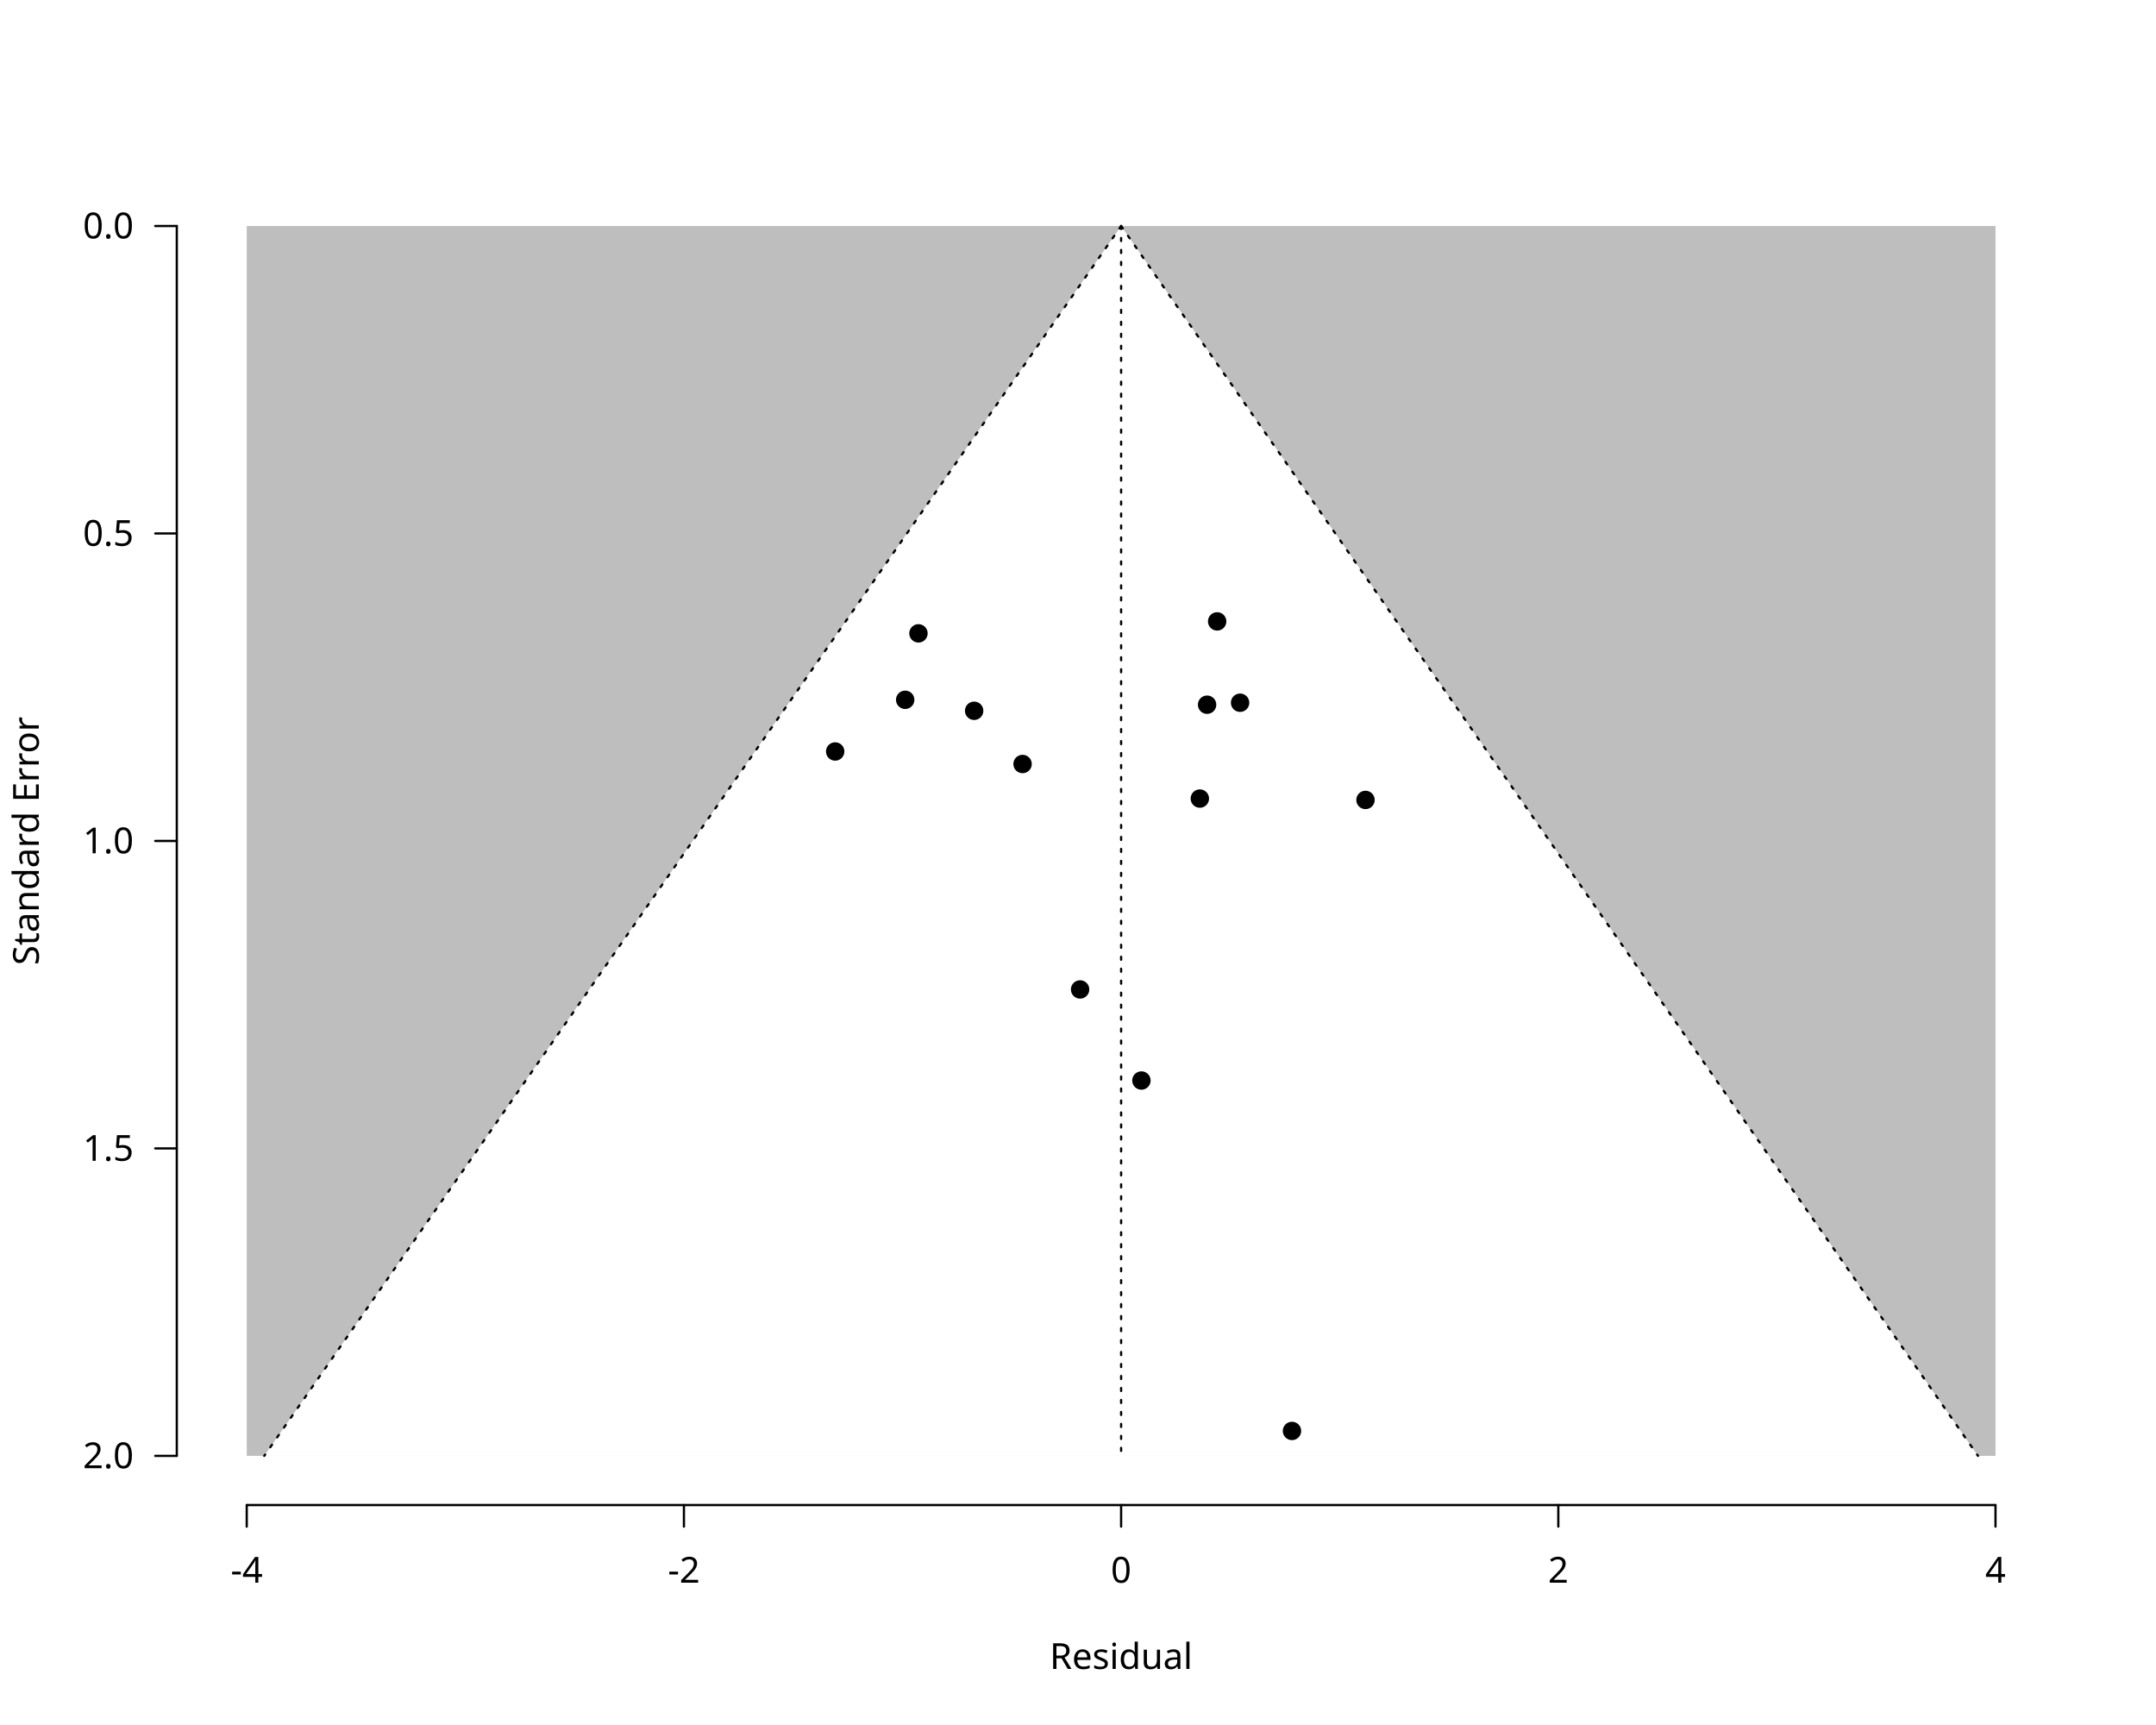
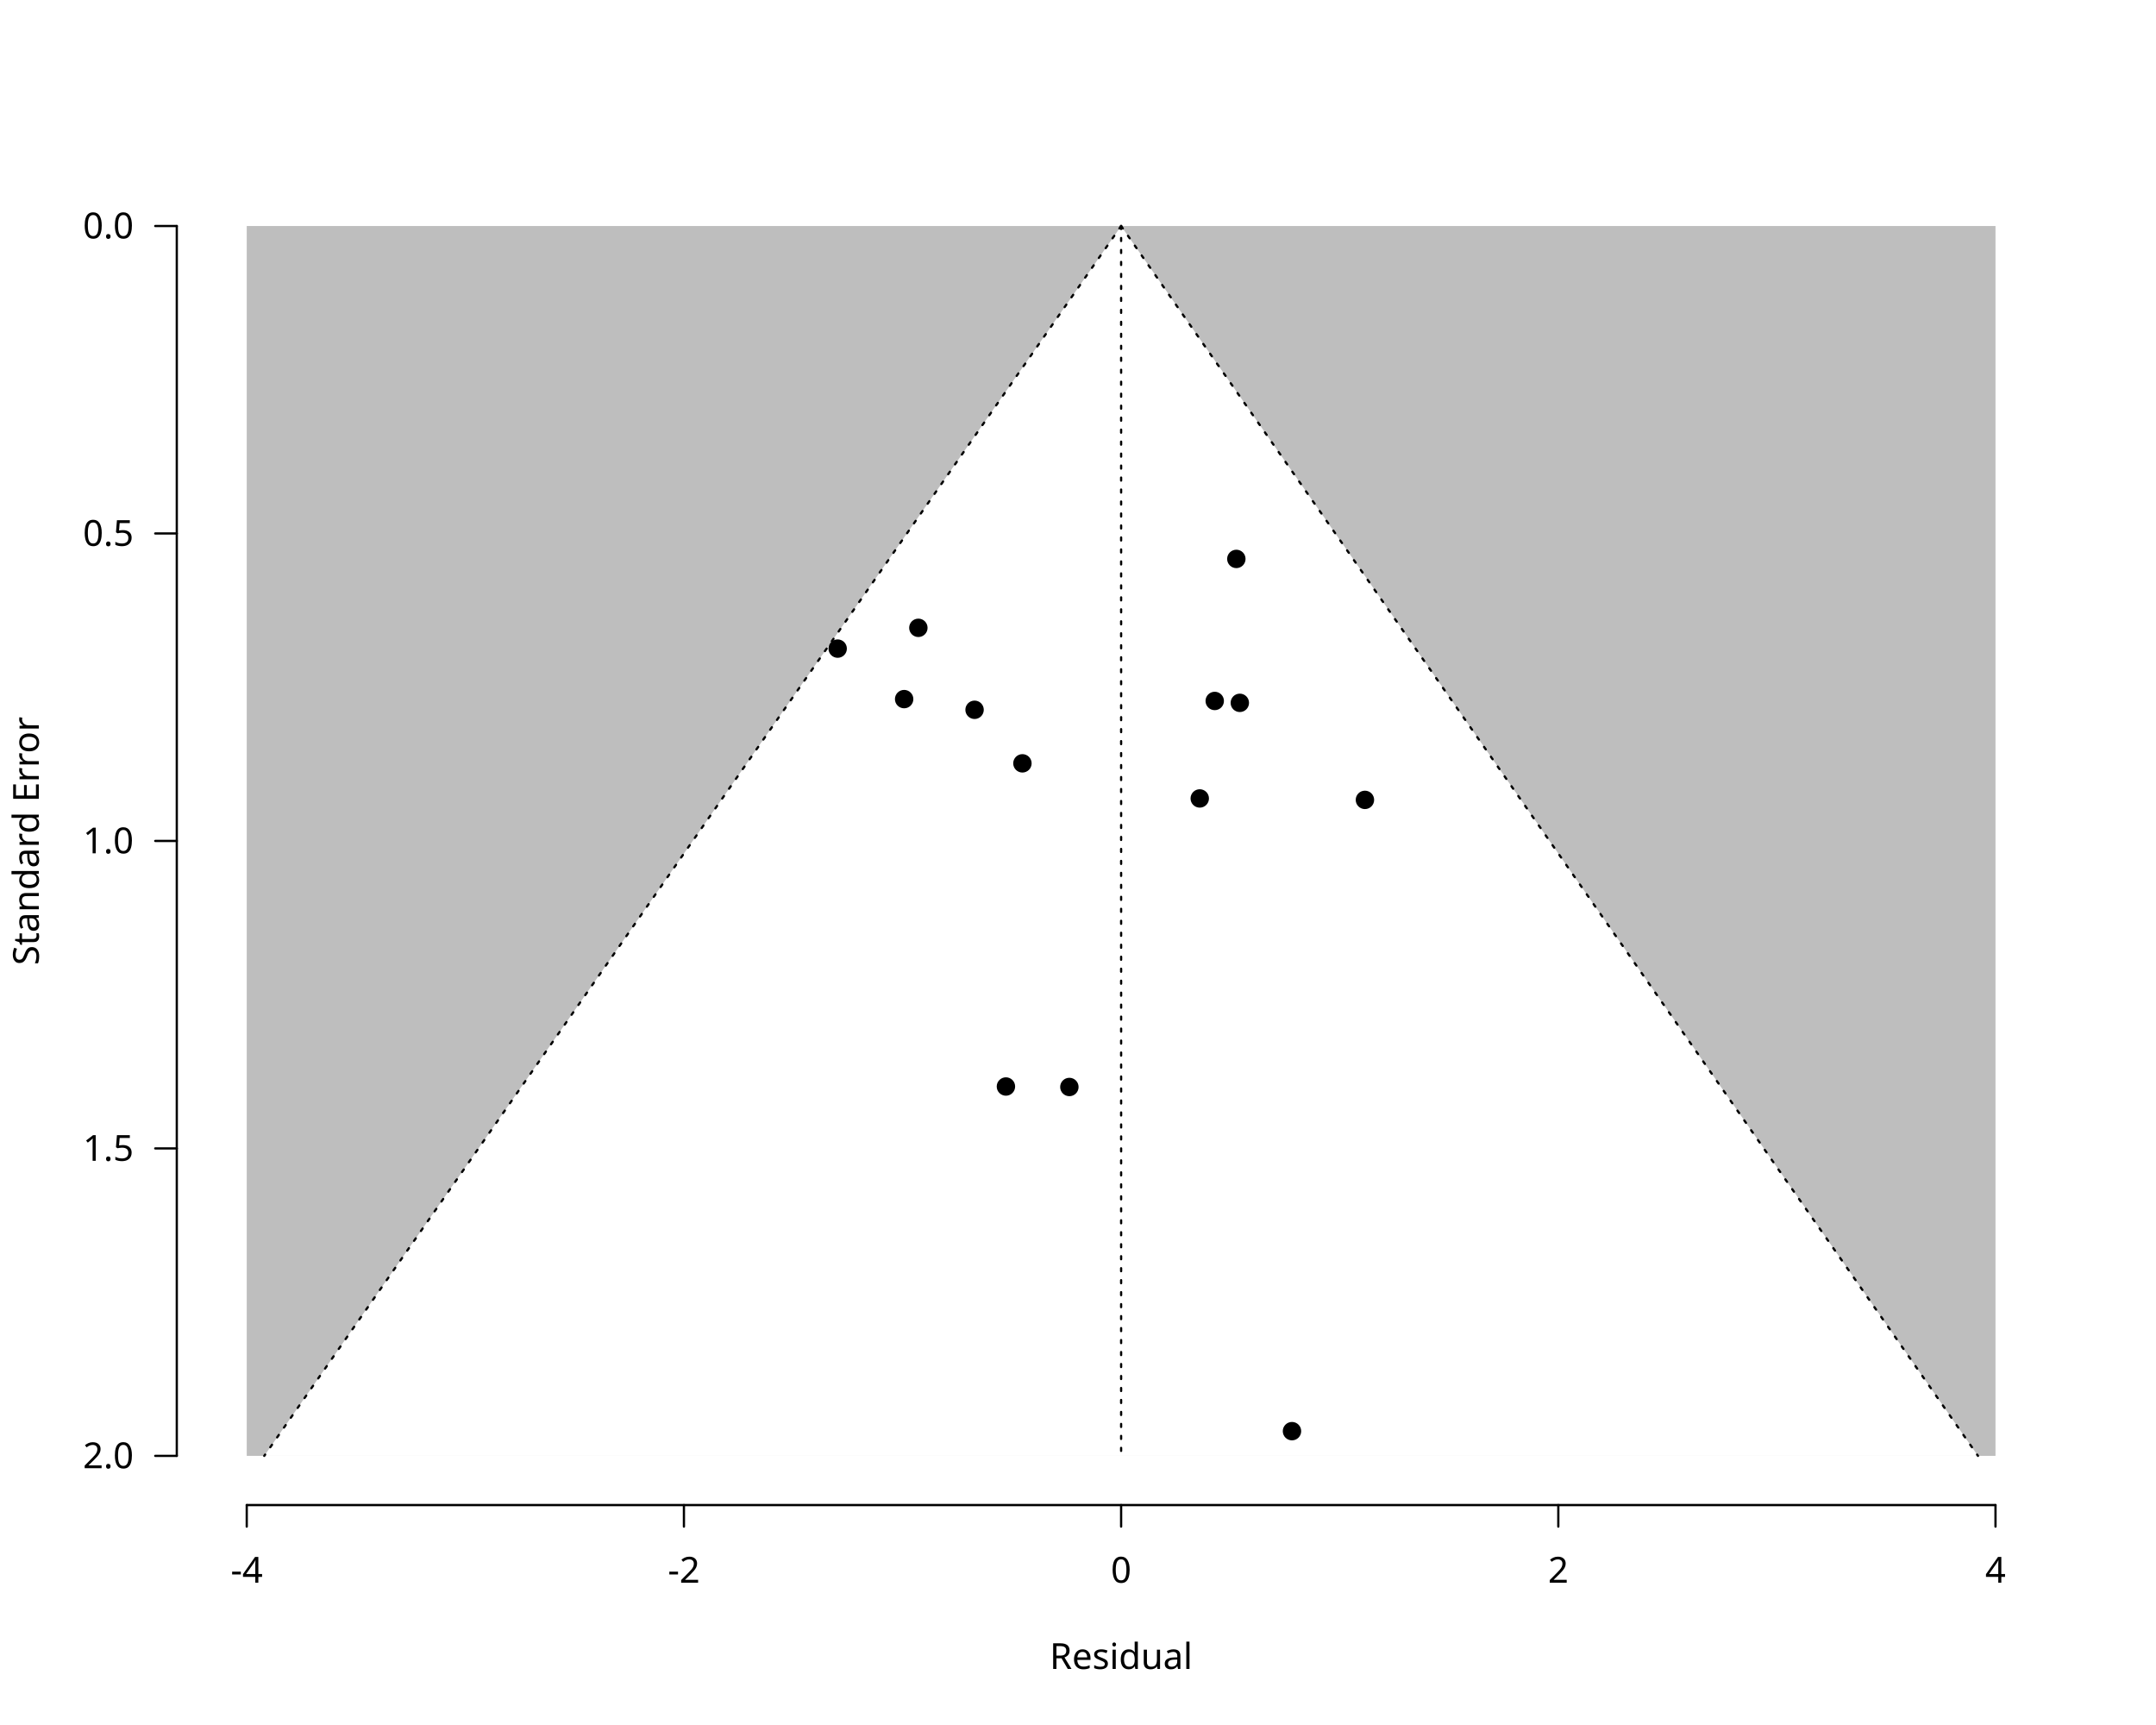
<svg xmlns="http://www.w3.org/2000/svg" class="svglite" data-engine-version="2.0" width="720.00pt" height="576.00pt" viewBox="0 0 720.00 576.00">
  <defs>
    <style type="text/css">
    .svglite line, .svglite polyline, .svglite polygon, .svglite path, .svglite rect, .svglite circle {
      fill: none;
      stroke: #000000;
      stroke-linecap: round;
      stroke-linejoin: round;
      stroke-miterlimit: 10.00;
    }
  </style>
  </defs>
  <rect width="100%" height="100%" style="stroke: none; fill: #FFFFFF;" />
  <defs>
    <clipPath id="cpMC4wMHw3MjAuMDB8MC4wMHw1NzYuMDA=">
      <rect x="0.00" y="0.00" width="720.00" height="576.00" />
    </clipPath>
  </defs>
  <g clip-path="url(#cpMC4wMHw3MjAuMDB8MC4wMHw1NzYuMDA=)">
    <text x="374.40" y="557.28" text-anchor="middle" style="font-size: 12.00px; font-family: sans;" textLength="46.70px" lengthAdjust="spacingAndGlyphs">Residual</text>
    <text transform="translate(12.96,280.80) rotate(-90)" text-anchor="middle" style="font-size: 12.00px; font-family: sans;" textLength="78.71px" lengthAdjust="spacingAndGlyphs">Standard Error</text>
    <line x1="82.40" y1="502.56" x2="666.40" y2="502.56" style="stroke-width: 0.75;" />
    <line x1="82.40" y1="502.56" x2="82.40" y2="509.76" style="stroke-width: 0.75;" />
    <line x1="228.40" y1="502.56" x2="228.40" y2="509.76" style="stroke-width: 0.75;" />
    <line x1="374.40" y1="502.56" x2="374.40" y2="509.76" style="stroke-width: 0.75;" />
    <line x1="520.40" y1="502.56" x2="520.40" y2="509.76" style="stroke-width: 0.75;" />
    <line x1="666.40" y1="502.56" x2="666.40" y2="509.76" style="stroke-width: 0.75;" />
    <text x="82.40" y="528.48" text-anchor="middle" style="font-size: 12.00px; font-family: sans;" textLength="10.67px" lengthAdjust="spacingAndGlyphs">-4</text>
    <text x="228.40" y="528.48" text-anchor="middle" style="font-size: 12.00px; font-family: sans;" textLength="10.67px" lengthAdjust="spacingAndGlyphs">-2</text>
    <text x="374.40" y="528.48" text-anchor="middle" style="font-size: 12.00px; font-family: sans;" textLength="6.67px" lengthAdjust="spacingAndGlyphs">0</text>
    <text x="520.40" y="528.48" text-anchor="middle" style="font-size: 12.00px; font-family: sans;" textLength="6.67px" lengthAdjust="spacingAndGlyphs">2</text>
    <text x="666.40" y="528.48" text-anchor="middle" style="font-size: 12.00px; font-family: sans;" textLength="6.67px" lengthAdjust="spacingAndGlyphs">4</text>
    <line x1="59.04" y1="75.47" x2="59.04" y2="486.13" style="stroke-width: 0.75;" />
    <line x1="59.04" y1="75.47" x2="51.84" y2="75.47" style="stroke-width: 0.75;" />
    <line x1="59.04" y1="178.13" x2="51.84" y2="178.13" style="stroke-width: 0.75;" />
    <line x1="59.04" y1="280.80" x2="51.84" y2="280.80" style="stroke-width: 0.75;" />
    <line x1="59.04" y1="383.47" x2="51.84" y2="383.47" style="stroke-width: 0.75;" />
    <line x1="59.04" y1="486.13" x2="51.84" y2="486.13" style="stroke-width: 0.75;" />
    <text x="44.64" y="490.26" text-anchor="end" style="font-size: 12.00px; font-family: sans;" textLength="16.68px" lengthAdjust="spacingAndGlyphs">2.0</text>
    <text x="44.64" y="387.60" text-anchor="end" style="font-size: 12.00px; font-family: sans;" textLength="16.68px" lengthAdjust="spacingAndGlyphs">1.5</text>
    <text x="44.64" y="284.93" text-anchor="end" style="font-size: 12.00px; font-family: sans;" textLength="16.68px" lengthAdjust="spacingAndGlyphs">1.0</text>
    <text x="44.64" y="182.26" text-anchor="end" style="font-size: 12.00px; font-family: sans;" textLength="16.68px" lengthAdjust="spacingAndGlyphs">0.5</text>
    <text x="44.64" y="79.60" text-anchor="end" style="font-size: 12.00px; font-family: sans;" textLength="16.68px" lengthAdjust="spacingAndGlyphs">0.0</text>
  </g>
  <defs>
    <clipPath id="cpNTkuMDR8Njg5Ljc2fDU5LjA0fDUwMi41Ng==">
      <rect x="59.04" y="59.04" width="630.72" height="443.52" />
    </clipPath>
  </defs>
  <g clip-path="url(#cpNTkuMDR8Njg5Ljc2fDU5LjA0fDUwMi41Ng==)">
    <polygon points="82.40,75.47 666.40,75.47 666.40,486.13 82.40,486.13 " style="stroke-width: 0.75; stroke: none; fill: #BEBEBE;" />
    <polygon points="88.25,486.13 91.14,481.99 94.03,477.84 96.92,473.69 99.81,469.54 102.70,465.39 105.59,461.24 108.48,457.10 111.37,452.95 114.26,448.80 117.15,444.65 120.04,440.50 122.93,436.36 125.82,432.21 128.71,428.06 131.60,423.91 134.49,419.76 137.38,415.61 140.27,411.47 143.16,407.32 146.05,403.17 148.94,399.02 151.84,394.87 154.73,390.73 157.62,386.58 160.51,382.43 163.40,378.28 166.29,374.13 169.18,369.99 172.07,365.84 174.96,361.69 177.85,357.54 180.74,353.39 183.63,349.24 186.52,345.10 189.41,340.95 192.30,336.80 195.19,332.65 198.08,328.50 200.97,324.36 203.86,320.21 206.75,316.06 209.64,311.91 212.53,307.76 215.43,303.61 218.32,299.47 221.21,295.32 224.10,291.17 226.99,287.02 229.88,282.87 232.77,278.73 235.66,274.58 238.55,270.43 241.44,266.28 244.33,262.13 247.22,257.99 250.11,253.84 253.00,249.69 255.89,245.54 258.78,241.39 261.67,237.24 264.56,233.10 267.45,228.95 270.34,224.80 273.23,220.65 276.12,216.50 279.02,212.36 281.91,208.21 284.80,204.06 287.69,199.91 290.58,195.76 293.47,191.61 296.36,187.47 299.25,183.32 302.14,179.17 305.03,175.02 307.92,170.87 310.81,166.73 313.70,162.58 316.59,158.43 319.48,154.28 322.37,150.13 325.26,145.99 328.15,141.84 331.04,137.69 333.93,133.54 336.82,129.39 339.71,125.24 342.61,121.10 345.50,116.95 348.39,112.80 351.28,108.65 354.17,104.50 357.06,100.36 359.95,96.21 362.84,92.06 365.73,87.91 368.62,83.76 371.51,79.61 374.40,75.47 374.40,75.47 377.29,79.61 380.18,83.76 383.07,87.91 385.96,92.06 388.85,96.21 391.74,100.36 394.63,104.50 397.52,108.65 400.41,112.80 403.30,116.95 406.19,121.10 409.09,125.24 411.98,129.39 414.87,133.54 417.76,137.69 420.65,141.84 423.54,145.99 426.43,150.13 429.32,154.28 432.21,158.43 435.10,162.58 437.99,166.73 440.88,170.87 443.77,175.02 446.66,179.17 449.55,183.32 452.44,187.47 455.33,191.61 458.22,195.76 461.11,199.91 464.00,204.06 466.89,208.21 469.78,212.36 472.68,216.50 475.57,220.65 478.46,224.80 481.35,228.95 484.24,233.10 487.13,237.24 490.02,241.39 492.91,245.54 495.80,249.69 498.69,253.84 501.58,257.99 504.47,262.13 507.36,266.28 510.25,270.43 513.14,274.58 516.03,278.73 518.92,282.87 521.81,287.02 524.70,291.17 527.59,295.32 530.48,299.47 533.37,303.61 536.27,307.76 539.16,311.91 542.05,316.06 544.94,320.21 547.83,324.36 550.72,328.50 553.61,332.65 556.50,336.80 559.39,340.95 562.28,345.10 565.17,349.24 568.06,353.39 570.95,357.54 573.84,361.69 576.73,365.84 579.62,369.99 582.51,374.13 585.40,378.28 588.29,382.43 591.18,386.58 594.07,390.73 596.96,394.87 599.86,399.02 602.75,403.17 605.64,407.32 608.53,411.47 611.42,415.61 614.31,419.76 617.20,423.91 620.09,428.06 622.98,432.21 625.87,436.36 628.76,440.50 631.65,444.65 634.54,448.80 637.43,452.95 640.32,457.10 643.21,461.24 646.10,465.39 648.99,469.54 651.88,473.69 654.77,477.84 657.66,481.99 660.55,486.13 " style="stroke-width: 0.75; stroke: none; fill: #FFFFFF;" />
    <polyline points="374.40,75.47 374.40,486.13 " style="stroke-width: 0.75; stroke-dasharray: 1.00,3.00;" />
    <polyline points="374.40,75.47 371.51,79.61 368.62,83.76 365.73,87.91 362.84,92.06 359.95,96.21 357.06,100.36 354.17,104.50 351.28,108.65 348.39,112.80 345.50,116.95 342.61,121.10 339.71,125.24 336.82,129.39 333.93,133.54 331.04,137.69 328.15,141.84 325.26,145.99 322.37,150.13 319.48,154.28 316.59,158.43 313.70,162.58 310.81,166.73 307.92,170.87 305.03,175.02 302.14,179.17 299.25,183.32 296.36,187.47 293.47,191.61 290.58,195.76 287.69,199.91 284.80,204.06 281.91,208.21 279.02,212.36 276.12,216.50 273.23,220.65 270.34,224.80 267.45,228.95 264.56,233.10 261.67,237.24 258.78,241.39 255.89,245.54 253.00,249.69 250.11,253.84 247.22,257.99 244.33,262.13 241.44,266.28 238.55,270.43 235.66,274.58 232.77,278.73 229.88,282.87 226.99,287.02 224.10,291.17 221.21,295.32 218.32,299.47 215.43,303.61 212.53,307.76 209.64,311.91 206.75,316.06 203.86,320.21 200.97,324.36 198.08,328.50 195.19,332.65 192.30,336.80 189.41,340.95 186.52,345.10 183.63,349.24 180.74,353.39 177.85,357.54 174.96,361.69 172.07,365.84 169.18,369.99 166.29,374.13 163.40,378.28 160.51,382.43 157.62,386.58 154.73,390.73 151.84,394.87 148.94,399.02 146.05,403.17 143.16,407.32 140.27,411.47 137.38,415.61 134.49,419.76 131.60,423.91 128.71,428.06 125.82,432.21 122.93,436.36 120.04,440.50 117.15,444.65 114.26,448.80 111.37,452.95 108.48,457.10 105.59,461.24 102.70,465.39 99.81,469.54 96.92,473.69 94.03,477.84 91.14,481.99 88.25,486.13 " style="stroke-width: 0.75; stroke-dasharray: 1.00,3.00;" />
    <polyline points="374.40,75.47 377.29,79.61 380.18,83.76 383.07,87.91 385.96,92.06 388.85,96.21 391.74,100.36 394.63,104.50 397.52,108.65 400.41,112.80 403.30,116.95 406.19,121.10 409.09,125.24 411.98,129.39 414.87,133.54 417.76,137.69 420.65,141.84 423.54,145.99 426.43,150.13 429.32,154.28 432.21,158.43 435.10,162.58 437.99,166.73 440.88,170.87 443.77,175.02 446.66,179.17 449.55,183.32 452.44,187.47 455.33,191.61 458.22,195.76 461.11,199.91 464.00,204.06 466.89,208.21 469.78,212.36 472.68,216.50 475.57,220.65 478.46,224.80 481.35,228.95 484.24,233.10 487.13,237.24 490.02,241.39 492.91,245.54 495.80,249.69 498.69,253.84 501.58,257.99 504.47,262.13 507.36,266.28 510.25,270.43 513.14,274.58 516.03,278.73 518.92,282.87 521.81,287.02 524.70,291.17 527.59,295.32 530.48,299.47 533.37,303.61 536.27,307.76 539.16,311.91 542.05,316.06 544.94,320.21 547.83,324.36 550.72,328.50 553.61,332.65 556.50,336.80 559.39,340.95 562.28,345.10 565.17,349.24 568.06,353.39 570.95,357.54 573.84,361.69 576.73,365.84 579.62,369.99 582.51,374.13 585.40,378.28 588.29,382.43 591.18,386.58 594.07,390.73 596.96,394.87 599.86,399.02 602.75,403.17 605.64,407.32 608.53,411.47 611.42,415.61 614.31,419.76 617.20,423.91 620.09,428.06 622.98,432.21 625.87,436.36 628.76,440.50 631.65,444.65 634.54,448.80 637.43,452.95 640.32,457.10 643.21,461.24 646.10,465.39 648.99,469.54 651.88,473.69 654.77,477.84 657.66,481.99 660.55,486.13 " style="stroke-width: 0.75; stroke-dasharray: 1.00,3.00;" />
-     <circle cx="400.69" cy="266.65" r="2.70" style="stroke-width: 0.75; fill: #000000;" />
-     <circle cx="325.32" cy="237.34" r="2.70" style="stroke-width: 0.75; fill: #000000;" />
-     <circle cx="341.49" cy="255.11" r="2.70" style="stroke-width: 0.75; fill: #000000;" />
-     <circle cx="278.91" cy="250.93" r="2.70" style="stroke-width: 0.75; fill: #000000;" />
-     <circle cx="403.11" cy="235.31" r="2.70" style="stroke-width: 0.75; fill: #000000;" />
-     <circle cx="381.18" cy="360.80" r="2.70" style="stroke-width: 0.75; fill: #000000;" />
-     <circle cx="302.29" cy="233.67" r="2.70" style="stroke-width: 0.75; fill: #000000;" />
-     <circle cx="431.46" cy="477.81" r="2.70" style="stroke-width: 0.75; fill: #000000;" />
-     <circle cx="406.47" cy="207.49" r="2.70" style="stroke-width: 0.75; fill: #000000;" />
-     <circle cx="306.72" cy="211.49" r="2.70" style="stroke-width: 0.75; fill: #000000;" />
-     <circle cx="360.70" cy="330.39" r="2.70" style="stroke-width: 0.75; fill: #000000;" />
-     <circle cx="456.01" cy="267.11" r="2.70" style="stroke-width: 0.75; fill: #000000;" />
-     <circle cx="414.13" cy="234.65" r="2.70" style="stroke-width: 0.75; fill: #000000;" />
+     <circle cx="400.66" cy="266.61" r="2.70" style="stroke-width: 0.75; fill: #000000;" />
+     <circle cx="325.46" cy="237.01" r="2.70" style="stroke-width: 0.75; fill: #000000;" />
+     <circle cx="341.44" cy="254.89" r="2.70" style="stroke-width: 0.75; fill: #000000;" />
+     <circle cx="279.74" cy="216.58" r="2.70" style="stroke-width: 0.75; fill: #000000;" />
+     <circle cx="405.66" cy="234.06" r="2.70" style="stroke-width: 0.75; fill: #000000;" />
+     <circle cx="335.93" cy="362.80" r="2.70" style="stroke-width: 0.75; fill: #000000;" />
+     <circle cx="301.94" cy="233.44" r="2.70" style="stroke-width: 0.75; fill: #000000;" />
+     <circle cx="431.46" cy="477.88" r="2.70" style="stroke-width: 0.75; fill: #000000;" />
+     <circle cx="412.88" cy="186.63" r="2.70" style="stroke-width: 0.75; fill: #000000;" />
+     <circle cx="306.69" cy="209.64" r="2.70" style="stroke-width: 0.75; fill: #000000;" />
+     <circle cx="357.12" cy="362.96" r="2.70" style="stroke-width: 0.75; fill: #000000;" />
+     <circle cx="455.82" cy="267.09" r="2.70" style="stroke-width: 0.75; fill: #000000;" />
+     <circle cx="414.04" cy="234.69" r="2.70" style="stroke-width: 0.75; fill: #000000;" />
  </g>
</svg>
